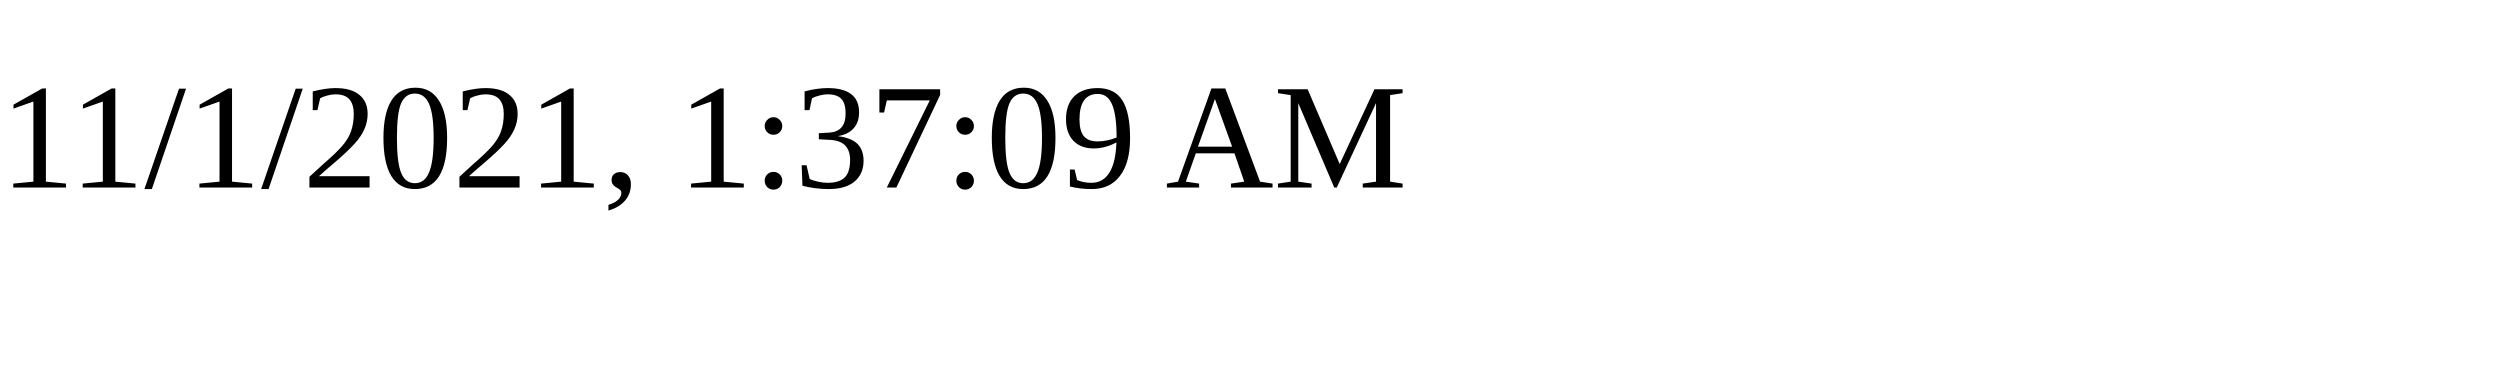
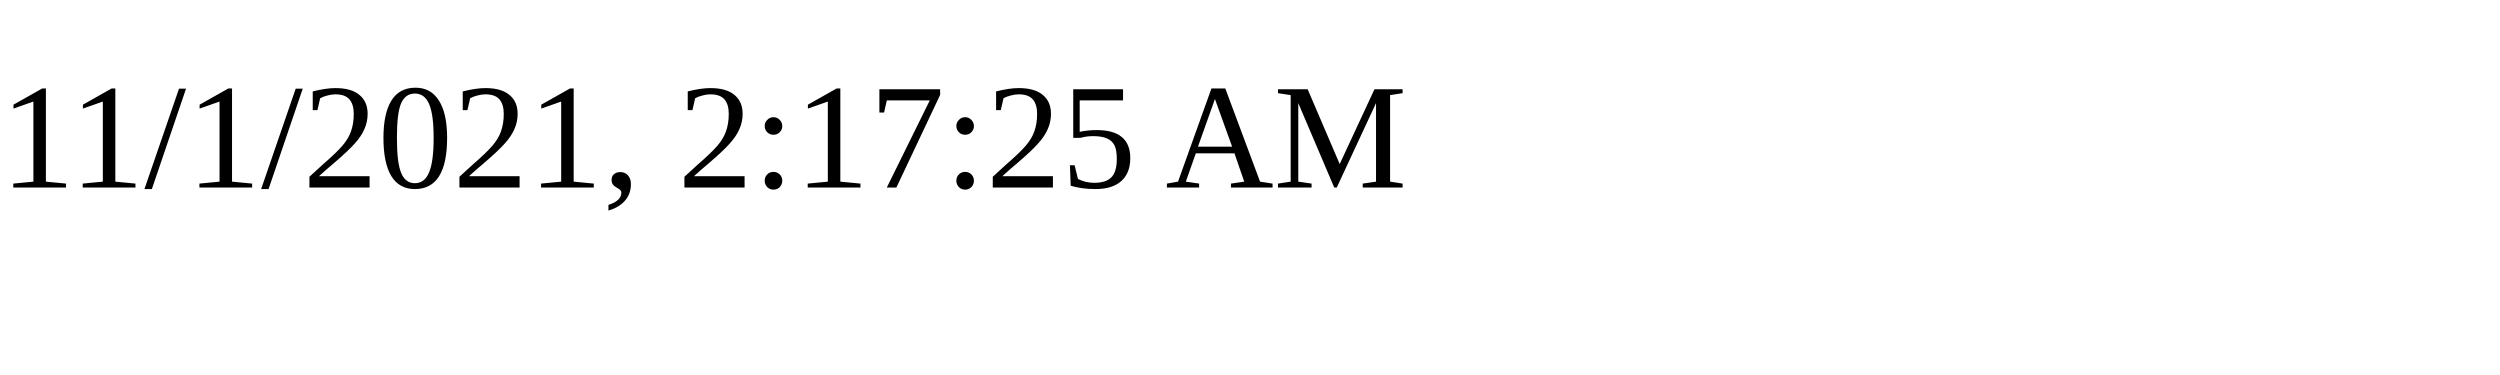
<svg xmlns="http://www.w3.org/2000/svg" height="30" width="200">
-   <text x="0" y="15">11/1/2021, 1:37:09 AM</text>
+   <text x="0" y="15">11/1/2021, 2:17:25 AM</text>
</svg>
